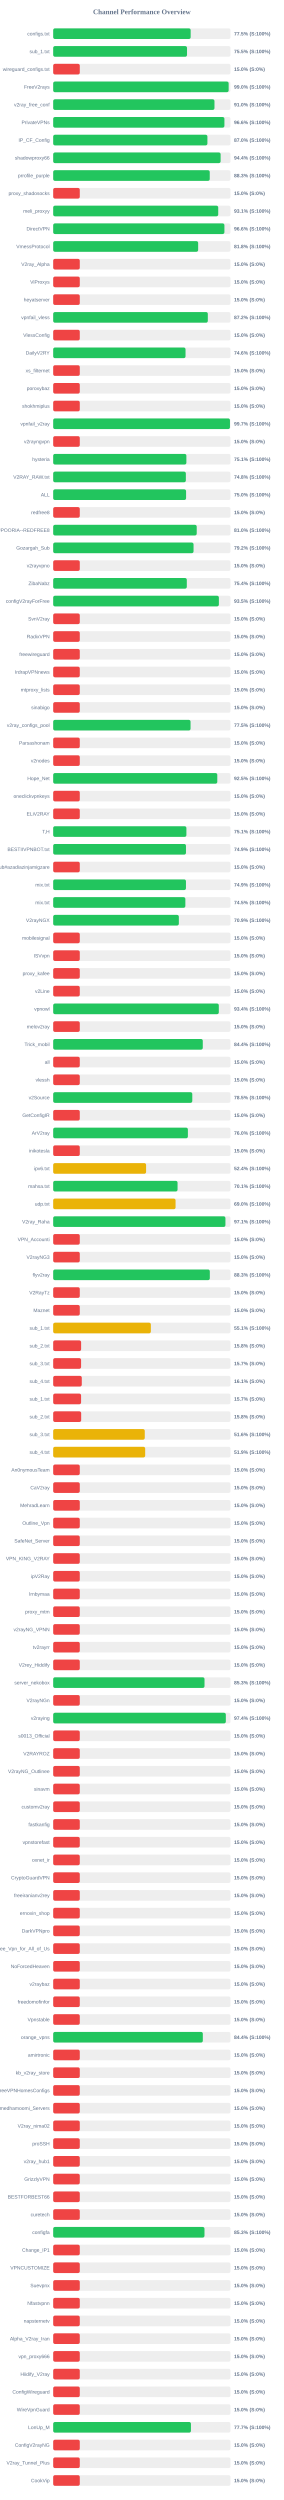
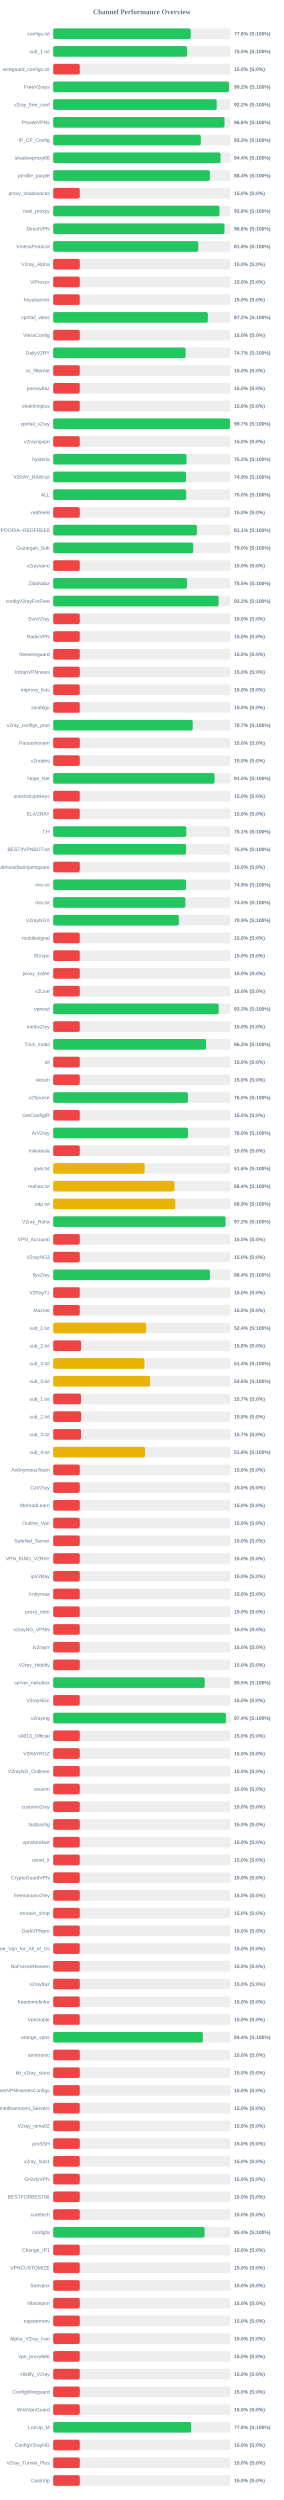
<svg xmlns="http://www.w3.org/2000/svg" width="800" height="7050" version="1.1">
  <style>
        .row { font: 14px Arial; fill: #64748b; }
        .score { font: bold 14px Arial; fill: #64748b; }
    </style>
  <text x="400" y="40" text-anchor="middle" font-size="20px" font-weight="bold" fill="#64748b">Channel Performance Overview</text>
  <rect x="150" y="80" width="500" height="30" fill="#eee" rx="5" />
-   <rect x="150" y="80" width="387.65" height="30" fill="#22c55e" rx="5" />
+   <rect x="150" y="80" width="387.9" height="30" fill="#22c55e" rx="5" />
  <text x="140" y="100" text-anchor="end" class="row">configs.txt</text>
-   <text x="660" y="100" text-anchor="start" class="score">77.5% (S:100%)</text>
+   <text x="660" y="100" text-anchor="start" class="score">77.6% (S:100%)</text>
  <rect x="150" y="130" width="500" height="30" fill="#eee" rx="5" />
-   <rect x="150" y="130" width="377.4" height="30" fill="#22c55e" rx="5" />
+   <rect x="150" y="130" width="377.65" height="30" fill="#22c55e" rx="5" />
  <text x="140" y="150" text-anchor="end" class="row">sub_1.txt</text>
  <text x="660" y="150" text-anchor="start" class="score">75.5% (S:100%)</text>
  <rect x="150" y="180" width="500" height="30" fill="#eee" rx="5" />
  <rect x="150" y="180" width="75.0" height="30" fill="#ef4444" rx="5" />
  <text x="140" y="200" text-anchor="end" class="row">wireguard_configs.txt</text>
  <text x="660" y="200" text-anchor="start" class="score">15.0% (S:0%)</text>
  <rect x="150" y="230" width="500" height="30" fill="#eee" rx="5" />
-   <rect x="150" y="230" width="494.8" height="30" fill="#22c55e" rx="5" />
+   <rect x="150" y="230" width="495.8" height="30" fill="#22c55e" rx="5" />
  <text x="140" y="250" text-anchor="end" class="row">FreeV2rays</text>
-   <text x="660" y="250" text-anchor="start" class="score">99.0% (S:100%)</text>
+   <text x="660" y="250" text-anchor="start" class="score">99.2% (S:100%)</text>
  <rect x="150" y="280" width="500" height="30" fill="#eee" rx="5" />
-   <rect x="150" y="280" width="454.8" height="30" fill="#22c55e" rx="5" />
+   <rect x="150" y="280" width="461.15" height="30" fill="#22c55e" rx="5" />
  <text x="140" y="300" text-anchor="end" class="row">v2ray_free_conf</text>
-   <text x="660" y="300" text-anchor="start" class="score">91.0% (S:100%)</text>
+   <text x="660" y="300" text-anchor="start" class="score">92.2% (S:100%)</text>
  <rect x="150" y="330" width="500" height="30" fill="#eee" rx="5" />
-   <rect x="150" y="330" width="482.85" height="30" fill="#22c55e" rx="5" />
+   <rect x="150" y="330" width="483.1" height="30" fill="#22c55e" rx="5" />
  <text x="140" y="350" text-anchor="end" class="row">PrivateVPNs</text>
  <text x="660" y="350" text-anchor="start" class="score">96.6% (S:100%)</text>
  <rect x="150" y="380" width="500" height="30" fill="#eee" rx="5" />
-   <rect x="150" y="380" width="434.9" height="30" fill="#22c55e" rx="5" />
+   <rect x="150" y="380" width="416.35" height="30" fill="#22c55e" rx="5" />
  <text x="140" y="400" text-anchor="end" class="row">IP_CF_Config</text>
-   <text x="660" y="400" text-anchor="start" class="score">87.0% (S:100%)</text>
+   <text x="660" y="400" text-anchor="start" class="score">83.3% (S:100%)</text>
  <rect x="150" y="430" width="500" height="30" fill="#eee" rx="5" />
-   <rect x="150" y="430" width="472.15" height="30" fill="#22c55e" rx="5" />
+   <rect x="150" y="430" width="471.85" height="30" fill="#22c55e" rx="5" />
  <text x="140" y="450" text-anchor="end" class="row">shadowproxy66</text>
  <text x="660" y="450" text-anchor="start" class="score">94.4% (S:100%)</text>
  <rect x="150" y="480" width="500" height="30" fill="#eee" rx="5" />
-   <rect x="150" y="480" width="441.5" height="30" fill="#22c55e" rx="5" />
+   <rect x="150" y="480" width="441.9" height="30" fill="#22c55e" rx="5" />
  <text x="140" y="500" text-anchor="end" class="row">prrofile_purple</text>
-   <text x="660" y="500" text-anchor="start" class="score">88.3% (S:100%)</text>
+   <text x="660" y="500" text-anchor="start" class="score">88.4% (S:100%)</text>
  <rect x="150" y="530" width="500" height="30" fill="#eee" rx="5" />
  <rect x="150" y="530" width="75.0" height="30" fill="#ef4444" rx="5" />
  <text x="140" y="550" text-anchor="end" class="row">proxy_shadosocks</text>
  <text x="660" y="550" text-anchor="start" class="score">15.0% (S:0%)</text>
  <rect x="150" y="580" width="500" height="30" fill="#eee" rx="5" />
-   <rect x="150" y="580" width="465.4" height="30" fill="#22c55e" rx="5" />
+   <rect x="150" y="580" width="468.95" height="30" fill="#22c55e" rx="5" />
  <text x="140" y="600" text-anchor="end" class="row">meli_proxyy</text>
-   <text x="660" y="600" text-anchor="start" class="score">93.1% (S:100%)</text>
+   <text x="660" y="600" text-anchor="start" class="score">93.8% (S:100%)</text>
  <rect x="150" y="630" width="500" height="30" fill="#eee" rx="5" />
-   <rect x="150" y="630" width="482.85" height="30" fill="#22c55e" rx="5" />
+   <rect x="150" y="630" width="483.0" height="30" fill="#22c55e" rx="5" />
  <text x="140" y="650" text-anchor="end" class="row">DirectVPN</text>
  <text x="660" y="650" text-anchor="start" class="score">96.6% (S:100%)</text>
  <rect x="150" y="680" width="500" height="30" fill="#eee" rx="5" />
-   <rect x="150" y="680" width="408.8" height="30" fill="#22c55e" rx="5" />
+   <rect x="150" y="680" width="409.2" height="30" fill="#22c55e" rx="5" />
  <text x="140" y="700" text-anchor="end" class="row">VmessProtocol</text>
  <text x="660" y="700" text-anchor="start" class="score">81.8% (S:100%)</text>
  <rect x="150" y="730" width="500" height="30" fill="#eee" rx="5" />
  <rect x="150" y="730" width="75.0" height="30" fill="#ef4444" rx="5" />
  <text x="140" y="750" text-anchor="end" class="row">V2ray_Alpha</text>
  <text x="660" y="750" text-anchor="start" class="score">15.0% (S:0%)</text>
  <rect x="150" y="780" width="500" height="30" fill="#eee" rx="5" />
  <rect x="150" y="780" width="75.0" height="30" fill="#ef4444" rx="5" />
  <text x="140" y="800" text-anchor="end" class="row">ViProxys</text>
  <text x="660" y="800" text-anchor="start" class="score">15.0% (S:0%)</text>
  <rect x="150" y="830" width="500" height="30" fill="#eee" rx="5" />
  <rect x="150" y="830" width="75.0" height="30" fill="#ef4444" rx="5" />
  <text x="140" y="850" text-anchor="end" class="row">heyatserver</text>
  <text x="660" y="850" text-anchor="start" class="score">15.0% (S:0%)</text>
  <rect x="150" y="880" width="500" height="30" fill="#eee" rx="5" />
-   <rect x="150" y="880" width="436.05" height="30" fill="#22c55e" rx="5" />
+   <rect x="150" y="880" width="436.2" height="30" fill="#22c55e" rx="5" />
  <text x="140" y="900" text-anchor="end" class="row">vpnfail_vless</text>
  <text x="660" y="900" text-anchor="start" class="score">87.2% (S:100%)</text>
  <rect x="150" y="930" width="500" height="30" fill="#eee" rx="5" />
  <rect x="150" y="930" width="75.0" height="30" fill="#ef4444" rx="5" />
  <text x="140" y="950" text-anchor="end" class="row">VlessConfig</text>
  <text x="660" y="950" text-anchor="start" class="score">15.0% (S:0%)</text>
  <rect x="150" y="980" width="500" height="30" fill="#eee" rx="5" />
-   <rect x="150" y="980" width="373.2" height="30" fill="#22c55e" rx="5" />
+   <rect x="150" y="980" width="373.3" height="30" fill="#22c55e" rx="5" />
  <text x="140" y="1000" text-anchor="end" class="row">DailyV2RY</text>
-   <text x="660" y="1000" text-anchor="start" class="score">74.6% (S:100%)</text>
+   <text x="660" y="1000" text-anchor="start" class="score">74.7% (S:100%)</text>
  <rect x="150" y="1030" width="500" height="30" fill="#eee" rx="5" />
  <rect x="150" y="1030" width="75.0" height="30" fill="#ef4444" rx="5" />
  <text x="140" y="1050" text-anchor="end" class="row">xs_filternet</text>
  <text x="660" y="1050" text-anchor="start" class="score">15.0% (S:0%)</text>
  <rect x="150" y="1080" width="500" height="30" fill="#eee" rx="5" />
  <rect x="150" y="1080" width="75.0" height="30" fill="#ef4444" rx="5" />
  <text x="140" y="1100" text-anchor="end" class="row">poroxybaz</text>
  <text x="660" y="1100" text-anchor="start" class="score">15.0% (S:0%)</text>
  <rect x="150" y="1130" width="500" height="30" fill="#eee" rx="5" />
  <rect x="150" y="1130" width="75.0" height="30" fill="#ef4444" rx="5" />
  <text x="140" y="1150" text-anchor="end" class="row">shokhmiplus</text>
  <text x="660" y="1150" text-anchor="start" class="score">15.0% (S:0%)</text>
  <rect x="150" y="1180" width="500" height="30" fill="#eee" rx="5" />
-   <rect x="150" y="1180" width="498.5" height="30" fill="#22c55e" rx="5" />
+   <rect x="150" y="1180" width="498.7" height="30" fill="#22c55e" rx="5" />
  <text x="140" y="1200" text-anchor="end" class="row">vpnfail_v2ray</text>
  <text x="660" y="1200" text-anchor="start" class="score">99.7% (S:100%)</text>
  <rect x="150" y="1230" width="500" height="30" fill="#eee" rx="5" />
  <rect x="150" y="1230" width="75.0" height="30" fill="#ef4444" rx="5" />
  <text x="140" y="1250" text-anchor="end" class="row">v2rayngvpn</text>
  <text x="660" y="1250" text-anchor="start" class="score">15.0% (S:0%)</text>
  <rect x="150" y="1280" width="500" height="30" fill="#eee" rx="5" />
-   <rect x="150" y="1280" width="375.6" height="30" fill="#22c55e" rx="5" />
+   <rect x="150" y="1280" width="376.1" height="30" fill="#22c55e" rx="5" />
  <text x="140" y="1300" text-anchor="end" class="row">hysteria</text>
-   <text x="660" y="1300" text-anchor="start" class="score">75.1% (S:100%)</text>
+   <text x="660" y="1300" text-anchor="start" class="score">75.2% (S:100%)</text>
  <rect x="150" y="1330" width="500" height="30" fill="#eee" rx="5" />
-   <rect x="150" y="1330" width="374.1" height="30" fill="#22c55e" rx="5" />
+   <rect x="150" y="1330" width="374.5" height="30" fill="#22c55e" rx="5" />
  <text x="140" y="1350" text-anchor="end" class="row">V2RAY_RAW.txt</text>
-   <text x="660" y="1350" text-anchor="start" class="score">74.8% (S:100%)</text>
+   <text x="660" y="1350" text-anchor="start" class="score">74.9% (S:100%)</text>
  <rect x="150" y="1380" width="500" height="30" fill="#eee" rx="5" />
-   <rect x="150" y="1380" width="374.75" height="30" fill="#22c55e" rx="5" />
+   <rect x="150" y="1380" width="375.1" height="30" fill="#22c55e" rx="5" />
  <text x="140" y="1400" text-anchor="end" class="row">ALL</text>
  <text x="660" y="1400" text-anchor="start" class="score">75.0% (S:100%)</text>
  <rect x="150" y="1430" width="500" height="30" fill="#eee" rx="5" />
  <rect x="150" y="1430" width="75.0" height="30" fill="#ef4444" rx="5" />
  <text x="140" y="1450" text-anchor="end" class="row">redfree8</text>
  <text x="660" y="1450" text-anchor="start" class="score">15.0% (S:0%)</text>
  <rect x="150" y="1480" width="500" height="30" fill="#eee" rx="5" />
-   <rect x="150" y="1480" width="404.75" height="30" fill="#22c55e" rx="5" />
+   <rect x="150" y="1480" width="405.3" height="30" fill="#22c55e" rx="5" />
  <text x="140" y="1500" text-anchor="end" class="row">POORIA--REDFREE8.txt#POORIA--REDFREE8</text>
-   <text x="660" y="1500" text-anchor="start" class="score">81.0% (S:100%)</text>
+   <text x="660" y="1500" text-anchor="start" class="score">81.1% (S:100%)</text>
  <rect x="150" y="1530" width="500" height="30" fill="#eee" rx="5" />
-   <rect x="150" y="1530" width="395.8" height="30" fill="#22c55e" rx="5" />
+   <rect x="150" y="1530" width="395.0" height="30" fill="#22c55e" rx="5" />
  <text x="140" y="1550" text-anchor="end" class="row">Gozargah_Sub</text>
-   <text x="660" y="1550" text-anchor="start" class="score">79.2% (S:100%)</text>
+   <text x="660" y="1550" text-anchor="start" class="score">79.0% (S:100%)</text>
  <rect x="150" y="1580" width="500" height="30" fill="#eee" rx="5" />
  <rect x="150" y="1580" width="75.0" height="30" fill="#ef4444" rx="5" />
  <text x="140" y="1600" text-anchor="end" class="row">v2rayvpno</text>
  <text x="660" y="1600" text-anchor="start" class="score">15.0% (S:0%)</text>
  <rect x="150" y="1630" width="500" height="30" fill="#eee" rx="5" />
-   <rect x="150" y="1630" width="376.8" height="30" fill="#22c55e" rx="5" />
+   <rect x="150" y="1630" width="377.25" height="30" fill="#22c55e" rx="5" />
  <text x="140" y="1650" text-anchor="end" class="row">ZibaNabz</text>
-   <text x="660" y="1650" text-anchor="start" class="score">75.4% (S:100%)</text>
+   <text x="660" y="1650" text-anchor="start" class="score">75.5% (S:100%)</text>
  <rect x="150" y="1680" width="500" height="30" fill="#eee" rx="5" />
-   <rect x="150" y="1680" width="467.25" height="30" fill="#22c55e" rx="5" />
+   <rect x="150" y="1680" width="466.6" height="30" fill="#22c55e" rx="5" />
  <text x="140" y="1700" text-anchor="end" class="row">configV2rayForFree</text>
-   <text x="660" y="1700" text-anchor="start" class="score">93.5% (S:100%)</text>
+   <text x="660" y="1700" text-anchor="start" class="score">93.3% (S:100%)</text>
  <rect x="150" y="1730" width="500" height="30" fill="#eee" rx="5" />
  <rect x="150" y="1730" width="75.0" height="30" fill="#ef4444" rx="5" />
  <text x="140" y="1750" text-anchor="end" class="row">SvnV2ray</text>
  <text x="660" y="1750" text-anchor="start" class="score">15.0% (S:0%)</text>
  <rect x="150" y="1780" width="500" height="30" fill="#eee" rx="5" />
  <rect x="150" y="1780" width="75.0" height="30" fill="#ef4444" rx="5" />
  <text x="140" y="1800" text-anchor="end" class="row">RadixVPN</text>
  <text x="660" y="1800" text-anchor="start" class="score">15.0% (S:0%)</text>
  <rect x="150" y="1830" width="500" height="30" fill="#eee" rx="5" />
  <rect x="150" y="1830" width="75.0" height="30" fill="#ef4444" rx="5" />
  <text x="140" y="1850" text-anchor="end" class="row">freewireguard</text>
  <text x="660" y="1850" text-anchor="start" class="score">15.0% (S:0%)</text>
  <rect x="150" y="1880" width="500" height="30" fill="#eee" rx="5" />
  <rect x="150" y="1880" width="75.0" height="30" fill="#ef4444" rx="5" />
  <text x="140" y="1900" text-anchor="end" class="row">IrdrapVPNnews</text>
  <text x="660" y="1900" text-anchor="start" class="score">15.0% (S:0%)</text>
  <rect x="150" y="1930" width="500" height="30" fill="#eee" rx="5" />
  <rect x="150" y="1930" width="75.0" height="30" fill="#ef4444" rx="5" />
  <text x="140" y="1950" text-anchor="end" class="row">mtproxy_lists</text>
  <text x="660" y="1950" text-anchor="start" class="score">15.0% (S:0%)</text>
  <rect x="150" y="1980" width="500" height="30" fill="#eee" rx="5" />
  <rect x="150" y="1980" width="75.0" height="30" fill="#ef4444" rx="5" />
  <text x="140" y="2000" text-anchor="end" class="row">sinabigo</text>
  <text x="660" y="2000" text-anchor="start" class="score">15.0% (S:0%)</text>
  <rect x="150" y="2030" width="500" height="30" fill="#eee" rx="5" />
-   <rect x="150" y="2030" width="387.35" height="30" fill="#22c55e" rx="5" />
+   <rect x="150" y="2030" width="393.5" height="30" fill="#22c55e" rx="5" />
  <text x="140" y="2050" text-anchor="end" class="row">v2ray_configs_pool</text>
-   <text x="660" y="2050" text-anchor="start" class="score">77.5% (S:100%)</text>
+   <text x="660" y="2050" text-anchor="start" class="score">78.7% (S:100%)</text>
  <rect x="150" y="2080" width="500" height="30" fill="#eee" rx="5" />
  <rect x="150" y="2080" width="75.0" height="30" fill="#ef4444" rx="5" />
  <text x="140" y="2100" text-anchor="end" class="row">Parsashonam</text>
  <text x="660" y="2100" text-anchor="start" class="score">15.0% (S:0%)</text>
  <rect x="150" y="2130" width="500" height="30" fill="#eee" rx="5" />
  <rect x="150" y="2130" width="75.0" height="30" fill="#ef4444" rx="5" />
  <text x="140" y="2150" text-anchor="end" class="row">v2nodes</text>
  <text x="660" y="2150" text-anchor="start" class="score">15.0% (S:0%)</text>
  <rect x="150" y="2180" width="500" height="30" fill="#eee" rx="5" />
-   <rect x="150" y="2180" width="462.75" height="30" fill="#22c55e" rx="5" />
+   <rect x="150" y="2180" width="455.0" height="30" fill="#22c55e" rx="5" />
  <text x="140" y="2200" text-anchor="end" class="row">Hope_Net</text>
-   <text x="660" y="2200" text-anchor="start" class="score">92.5% (S:100%)</text>
+   <text x="660" y="2200" text-anchor="start" class="score">91.0% (S:100%)</text>
  <rect x="150" y="2230" width="500" height="30" fill="#eee" rx="5" />
  <rect x="150" y="2230" width="75.0" height="30" fill="#ef4444" rx="5" />
  <text x="140" y="2250" text-anchor="end" class="row">oneclickvpnkeys</text>
  <text x="660" y="2250" text-anchor="start" class="score">15.0% (S:0%)</text>
  <rect x="150" y="2280" width="500" height="30" fill="#eee" rx="5" />
  <rect x="150" y="2280" width="75.0" height="30" fill="#ef4444" rx="5" />
  <text x="140" y="2300" text-anchor="end" class="row">ELiV2RAY</text>
  <text x="660" y="2300" text-anchor="start" class="score">15.0% (S:0%)</text>
  <rect x="150" y="2330" width="500" height="30" fill="#eee" rx="5" />
-   <rect x="150" y="2330" width="375.65" height="30" fill="#22c55e" rx="5" />
+   <rect x="150" y="2330" width="375.3" height="30" fill="#22c55e" rx="5" />
  <text x="140" y="2350" text-anchor="end" class="row">T,H</text>
  <text x="660" y="2350" text-anchor="start" class="score">75.1% (S:100%)</text>
  <rect x="150" y="2380" width="500" height="30" fill="#eee" rx="5" />
-   <rect x="150" y="2380" width="374.45" height="30" fill="#22c55e" rx="5" />
+   <rect x="150" y="2380" width="374.8" height="30" fill="#22c55e" rx="5" />
  <text x="140" y="2400" text-anchor="end" class="row">BESTIIVPNBOT.txt</text>
-   <text x="660" y="2400" text-anchor="start" class="score">74.9% (S:100%)</text>
+   <text x="660" y="2400" text-anchor="start" class="score">75.0% (S:100%)</text>
  <rect x="150" y="2430" width="500" height="30" fill="#eee" rx="5" />
  <rect x="150" y="2430" width="75.0" height="30" fill="#ef4444" rx="5" />
  <text x="140" y="2450" text-anchor="end" class="row">Sub#azadiazinjamigzare</text>
  <text x="660" y="2450" text-anchor="start" class="score">15.0% (S:0%)</text>
  <rect x="150" y="2480" width="500" height="30" fill="#eee" rx="5" />
-   <rect x="150" y="2480" width="374.4" height="30" fill="#22c55e" rx="5" />
+   <rect x="150" y="2480" width="374.55" height="30" fill="#22c55e" rx="5" />
  <text x="140" y="2500" text-anchor="end" class="row">mix.txt</text>
  <text x="660" y="2500" text-anchor="start" class="score">74.9% (S:100%)</text>
  <rect x="150" y="2530" width="500" height="30" fill="#eee" rx="5" />
  <rect x="150" y="2530" width="372.7" height="30" fill="#22c55e" rx="5" />
  <text x="140" y="2550" text-anchor="end" class="row">mix.txt</text>
  <text x="660" y="2550" text-anchor="start" class="score">74.5% (S:100%)</text>
  <rect x="150" y="2580" width="500" height="30" fill="#eee" rx="5" />
  <rect x="150" y="2580" width="354.35" height="30" fill="#22c55e" rx="5" />
  <text x="140" y="2600" text-anchor="end" class="row">V2rayNGX</text>
  <text x="660" y="2600" text-anchor="start" class="score">70.9% (S:100%)</text>
  <rect x="150" y="2630" width="500" height="30" fill="#eee" rx="5" />
  <rect x="150" y="2630" width="75.0" height="30" fill="#ef4444" rx="5" />
  <text x="140" y="2650" text-anchor="end" class="row">mobilesignal</text>
  <text x="660" y="2650" text-anchor="start" class="score">15.0% (S:0%)</text>
  <rect x="150" y="2680" width="500" height="30" fill="#eee" rx="5" />
  <rect x="150" y="2680" width="75.0" height="30" fill="#ef4444" rx="5" />
  <text x="140" y="2700" text-anchor="end" class="row">ISVvpn</text>
  <text x="660" y="2700" text-anchor="start" class="score">15.0% (S:0%)</text>
  <rect x="150" y="2730" width="500" height="30" fill="#eee" rx="5" />
  <rect x="150" y="2730" width="75.0" height="30" fill="#ef4444" rx="5" />
  <text x="140" y="2750" text-anchor="end" class="row">proxy_kafee</text>
  <text x="660" y="2750" text-anchor="start" class="score">15.0% (S:0%)</text>
  <rect x="150" y="2780" width="500" height="30" fill="#eee" rx="5" />
  <rect x="150" y="2780" width="75.0" height="30" fill="#ef4444" rx="5" />
  <text x="140" y="2800" text-anchor="end" class="row">v2Line</text>
  <text x="660" y="2800" text-anchor="start" class="score">15.0% (S:0%)</text>
  <rect x="150" y="2830" width="500" height="30" fill="#eee" rx="5" />
-   <rect x="150" y="2830" width="467.05" height="30" fill="#22c55e" rx="5" />
+   <rect x="150" y="2830" width="466.75" height="30" fill="#22c55e" rx="5" />
  <text x="140" y="2850" text-anchor="end" class="row">vpnowl</text>
-   <text x="660" y="2850" text-anchor="start" class="score">93.4% (S:100%)</text>
+   <text x="660" y="2850" text-anchor="start" class="score">93.3% (S:100%)</text>
  <rect x="150" y="2880" width="500" height="30" fill="#eee" rx="5" />
  <rect x="150" y="2880" width="75.0" height="30" fill="#ef4444" rx="5" />
  <text x="140" y="2900" text-anchor="end" class="row">melov2ray</text>
  <text x="660" y="2900" text-anchor="start" class="score">15.0% (S:0%)</text>
  <rect x="150" y="2930" width="500" height="30" fill="#eee" rx="5" />
-   <rect x="150" y="2930" width="421.85" height="30" fill="#22c55e" rx="5" />
+   <rect x="150" y="2930" width="431.1" height="30" fill="#22c55e" rx="5" />
  <text x="140" y="2950" text-anchor="end" class="row">Trick_mobil</text>
-   <text x="660" y="2950" text-anchor="start" class="score">84.4% (S:100%)</text>
+   <text x="660" y="2950" text-anchor="start" class="score">86.2% (S:100%)</text>
  <rect x="150" y="2980" width="500" height="30" fill="#eee" rx="5" />
  <rect x="150" y="2980" width="75.0" height="30" fill="#ef4444" rx="5" />
  <text x="140" y="3000" text-anchor="end" class="row">all</text>
  <text x="660" y="3000" text-anchor="start" class="score">15.0% (S:0%)</text>
  <rect x="150" y="3030" width="500" height="30" fill="#eee" rx="5" />
  <rect x="150" y="3030" width="75.0" height="30" fill="#ef4444" rx="5" />
  <text x="140" y="3050" text-anchor="end" class="row">vlessh</text>
  <text x="660" y="3050" text-anchor="start" class="score">15.0% (S:0%)</text>
  <rect x="150" y="3080" width="500" height="30" fill="#eee" rx="5" />
-   <rect x="150" y="3080" width="392.25" height="30" fill="#22c55e" rx="5" />
+   <rect x="150" y="3080" width="379.95" height="30" fill="#22c55e" rx="5" />
  <text x="140" y="3100" text-anchor="end" class="row">v2Source</text>
-   <text x="660" y="3100" text-anchor="start" class="score">78.5% (S:100%)</text>
+   <text x="660" y="3100" text-anchor="start" class="score">76.0% (S:100%)</text>
  <rect x="150" y="3130" width="500" height="30" fill="#eee" rx="5" />
  <rect x="150" y="3130" width="75.0" height="30" fill="#ef4444" rx="5" />
  <text x="140" y="3150" text-anchor="end" class="row">GetConfigIR</text>
  <text x="660" y="3150" text-anchor="start" class="score">15.0% (S:0%)</text>
  <rect x="150" y="3180" width="500" height="30" fill="#eee" rx="5" />
-   <rect x="150" y="3180" width="379.85" height="30" fill="#22c55e" rx="5" />
+   <rect x="150" y="3180" width="380.1" height="30" fill="#22c55e" rx="5" />
  <text x="140" y="3200" text-anchor="end" class="row">ArV2ray</text>
  <text x="660" y="3200" text-anchor="start" class="score">76.0% (S:100%)</text>
  <rect x="150" y="3230" width="500" height="30" fill="#eee" rx="5" />
  <rect x="150" y="3230" width="75.0" height="30" fill="#ef4444" rx="5" />
  <text x="140" y="3250" text-anchor="end" class="row">inikotesla</text>
  <text x="660" y="3250" text-anchor="start" class="score">15.0% (S:0%)</text>
  <rect x="150" y="3280" width="500" height="30" fill="#eee" rx="5" />
-   <rect x="150" y="3280" width="261.95" height="30" fill="#eab308" rx="5" />
+   <rect x="150" y="3280" width="257.8" height="30" fill="#eab308" rx="5" />
  <text x="140" y="3300" text-anchor="end" class="row">ipv6.txt</text>
-   <text x="660" y="3300" text-anchor="start" class="score">52.4% (S:100%)</text>
+   <text x="660" y="3300" text-anchor="start" class="score">51.6% (S:100%)</text>
  <rect x="150" y="3330" width="500" height="30" fill="#eee" rx="5" />
-   <rect x="150" y="3330" width="350.7" height="30" fill="#22c55e" rx="5" />
+   <rect x="150" y="3330" width="341.9" height="30" fill="#eab308" rx="5" />
  <text x="140" y="3350" text-anchor="end" class="row">mahsa.txt</text>
-   <text x="660" y="3350" text-anchor="start" class="score">70.1% (S:100%)</text>
+   <text x="660" y="3350" text-anchor="start" class="score">68.4% (S:100%)</text>
  <rect x="150" y="3380" width="500" height="30" fill="#eee" rx="5" />
-   <rect x="150" y="3380" width="345.1" height="30" fill="#eab308" rx="5" />
+   <rect x="150" y="3380" width="344.5" height="30" fill="#eab308" rx="5" />
  <text x="140" y="3400" text-anchor="end" class="row">udp.txt</text>
-   <text x="660" y="3400" text-anchor="start" class="score">69.0% (S:100%)</text>
+   <text x="660" y="3400" text-anchor="start" class="score">68.9% (S:100%)</text>
  <rect x="150" y="3430" width="500" height="30" fill="#eee" rx="5" />
-   <rect x="150" y="3430" width="485.7" height="30" fill="#22c55e" rx="5" />
+   <rect x="150" y="3430" width="486.0" height="30" fill="#22c55e" rx="5" />
  <text x="140" y="3450" text-anchor="end" class="row">V2ray_Raha</text>
-   <text x="660" y="3450" text-anchor="start" class="score">97.1% (S:100%)</text>
+   <text x="660" y="3450" text-anchor="start" class="score">97.2% (S:100%)</text>
  <rect x="150" y="3480" width="500" height="30" fill="#eee" rx="5" />
  <rect x="150" y="3480" width="75.0" height="30" fill="#ef4444" rx="5" />
  <text x="140" y="3500" text-anchor="end" class="row">VPN_Accounti</text>
  <text x="660" y="3500" text-anchor="start" class="score">15.0% (S:0%)</text>
  <rect x="150" y="3530" width="500" height="30" fill="#eee" rx="5" />
  <rect x="150" y="3530" width="75.0" height="30" fill="#ef4444" rx="5" />
  <text x="140" y="3550" text-anchor="end" class="row">V2rayNG3</text>
  <text x="660" y="3550" text-anchor="start" class="score">15.0% (S:0%)</text>
  <rect x="150" y="3580" width="500" height="30" fill="#eee" rx="5" />
-   <rect x="150" y="3580" width="441.7" height="30" fill="#22c55e" rx="5" />
+   <rect x="150" y="3580" width="442.05" height="30" fill="#22c55e" rx="5" />
  <text x="140" y="3600" text-anchor="end" class="row">flyv2ray</text>
-   <text x="660" y="3600" text-anchor="start" class="score">88.3% (S:100%)</text>
+   <text x="660" y="3600" text-anchor="start" class="score">88.4% (S:100%)</text>
  <rect x="150" y="3630" width="500" height="30" fill="#eee" rx="5" />
  <rect x="150" y="3630" width="75.0" height="30" fill="#ef4444" rx="5" />
  <text x="140" y="3650" text-anchor="end" class="row">V2RayTz</text>
  <text x="660" y="3650" text-anchor="start" class="score">15.0% (S:0%)</text>
  <rect x="150" y="3680" width="500" height="30" fill="#eee" rx="5" />
  <rect x="150" y="3680" width="75.0" height="30" fill="#ef4444" rx="5" />
  <text x="140" y="3700" text-anchor="end" class="row">Maznet</text>
  <text x="660" y="3700" text-anchor="start" class="score">15.0% (S:0%)</text>
  <rect x="150" y="3730" width="500" height="30" fill="#eee" rx="5" />
-   <rect x="150" y="3730" width="275.4" height="30" fill="#eab308" rx="5" />
+   <rect x="150" y="3730" width="262.15" height="30" fill="#eab308" rx="5" />
  <text x="140" y="3750" text-anchor="end" class="row">sub_1.txt</text>
-   <text x="660" y="3750" text-anchor="start" class="score">55.1% (S:100%)</text>
+   <text x="660" y="3750" text-anchor="start" class="score">52.4% (S:100%)</text>
  <rect x="150" y="3780" width="500" height="30" fill="#eee" rx="5" />
  <rect x="150" y="3780" width="78.75" height="30" fill="#ef4444" rx="5" />
  <text x="140" y="3800" text-anchor="end" class="row">sub_2.txt</text>
  <text x="660" y="3800" text-anchor="start" class="score">15.8% (S:0%)</text>
  <rect x="150" y="3830" width="500" height="30" fill="#eee" rx="5" />
-   <rect x="150" y="3830" width="78.65" height="30" fill="#ef4444" rx="5" />
+   <rect x="150" y="3830" width="257.2" height="30" fill="#eab308" rx="5" />
  <text x="140" y="3850" text-anchor="end" class="row">sub_3.txt</text>
-   <text x="660" y="3850" text-anchor="start" class="score">15.7% (S:0%)</text>
+   <text x="660" y="3850" text-anchor="start" class="score">51.4% (S:100%)</text>
  <rect x="150" y="3880" width="500" height="30" fill="#eee" rx="5" />
-   <rect x="150" y="3880" width="80.65" height="30" fill="#ef4444" rx="5" />
+   <rect x="150" y="3880" width="273.0" height="30" fill="#eab308" rx="5" />
  <text x="140" y="3900" text-anchor="end" class="row">sub_4.txt</text>
-   <text x="660" y="3900" text-anchor="start" class="score">16.1% (S:0%)</text>
+   <text x="660" y="3900" text-anchor="start" class="score">54.6% (S:100%)</text>
  <rect x="150" y="3930" width="500" height="30" fill="#eee" rx="5" />
-   <rect x="150" y="3930" width="78.65" height="30" fill="#ef4444" rx="5" />
+   <rect x="150" y="3930" width="78.5" height="30" fill="#ef4444" rx="5" />
  <text x="140" y="3950" text-anchor="end" class="row">sub_1.txt</text>
  <text x="660" y="3950" text-anchor="start" class="score">15.7% (S:0%)</text>
  <rect x="150" y="3980" width="500" height="30" fill="#eee" rx="5" />
  <rect x="150" y="3980" width="78.9" height="30" fill="#ef4444" rx="5" />
  <text x="140" y="4000" text-anchor="end" class="row">sub_2.txt</text>
  <text x="660" y="4000" text-anchor="start" class="score">15.8% (S:0%)</text>
  <rect x="150" y="4030" width="500" height="30" fill="#eee" rx="5" />
-   <rect x="150" y="4030" width="258.25" height="30" fill="#eab308" rx="5" />
+   <rect x="150" y="4030" width="78.65" height="30" fill="#ef4444" rx="5" />
  <text x="140" y="4050" text-anchor="end" class="row">sub_3.txt</text>
-   <text x="660" y="4050" text-anchor="start" class="score">51.6% (S:100%)</text>
+   <text x="660" y="4050" text-anchor="start" class="score">15.7% (S:0%)</text>
  <rect x="150" y="4080" width="500" height="30" fill="#eee" rx="5" />
-   <rect x="150" y="4080" width="259.4" height="30" fill="#eab308" rx="5" />
+   <rect x="150" y="4080" width="259.05" height="30" fill="#eab308" rx="5" />
  <text x="140" y="4100" text-anchor="end" class="row">sub_4.txt</text>
-   <text x="660" y="4100" text-anchor="start" class="score">51.9% (S:100%)</text>
+   <text x="660" y="4100" text-anchor="start" class="score">51.8% (S:100%)</text>
  <rect x="150" y="4130" width="500" height="30" fill="#eee" rx="5" />
  <rect x="150" y="4130" width="75.0" height="30" fill="#ef4444" rx="5" />
  <text x="140" y="4150" text-anchor="end" class="row">An0nymousTeam</text>
  <text x="660" y="4150" text-anchor="start" class="score">15.0% (S:0%)</text>
  <rect x="150" y="4180" width="500" height="30" fill="#eee" rx="5" />
  <rect x="150" y="4180" width="75.0" height="30" fill="#ef4444" rx="5" />
  <text x="140" y="4200" text-anchor="end" class="row">CaV2ray</text>
  <text x="660" y="4200" text-anchor="start" class="score">15.0% (S:0%)</text>
  <rect x="150" y="4230" width="500" height="30" fill="#eee" rx="5" />
  <rect x="150" y="4230" width="75.0" height="30" fill="#ef4444" rx="5" />
  <text x="140" y="4250" text-anchor="end" class="row">MehradLearn</text>
  <text x="660" y="4250" text-anchor="start" class="score">15.0% (S:0%)</text>
  <rect x="150" y="4280" width="500" height="30" fill="#eee" rx="5" />
  <rect x="150" y="4280" width="75.0" height="30" fill="#ef4444" rx="5" />
  <text x="140" y="4300" text-anchor="end" class="row">Outline_Vpn</text>
  <text x="660" y="4300" text-anchor="start" class="score">15.0% (S:0%)</text>
  <rect x="150" y="4330" width="500" height="30" fill="#eee" rx="5" />
  <rect x="150" y="4330" width="75.0" height="30" fill="#ef4444" rx="5" />
  <text x="140" y="4350" text-anchor="end" class="row">SafeNet_Server</text>
  <text x="660" y="4350" text-anchor="start" class="score">15.0% (S:0%)</text>
  <rect x="150" y="4380" width="500" height="30" fill="#eee" rx="5" />
  <rect x="150" y="4380" width="75.0" height="30" fill="#ef4444" rx="5" />
  <text x="140" y="4400" text-anchor="end" class="row">VPN_KING_V2RAY</text>
  <text x="660" y="4400" text-anchor="start" class="score">15.0% (S:0%)</text>
  <rect x="150" y="4430" width="500" height="30" fill="#eee" rx="5" />
  <rect x="150" y="4430" width="75.0" height="30" fill="#ef4444" rx="5" />
  <text x="140" y="4450" text-anchor="end" class="row">ipV2Ray</text>
  <text x="660" y="4450" text-anchor="start" class="score">15.0% (S:0%)</text>
  <rect x="150" y="4480" width="500" height="30" fill="#eee" rx="5" />
  <rect x="150" y="4480" width="75.0" height="30" fill="#ef4444" rx="5" />
  <text x="140" y="4500" text-anchor="end" class="row">lrnbymaa</text>
  <text x="660" y="4500" text-anchor="start" class="score">15.0% (S:0%)</text>
  <rect x="150" y="4530" width="500" height="30" fill="#eee" rx="5" />
  <rect x="150" y="4530" width="75.0" height="30" fill="#ef4444" rx="5" />
  <text x="140" y="4550" text-anchor="end" class="row">proxy_mtm</text>
  <text x="660" y="4550" text-anchor="start" class="score">15.0% (S:0%)</text>
  <rect x="150" y="4580" width="500" height="30" fill="#eee" rx="5" />
  <rect x="150" y="4580" width="75.0" height="30" fill="#ef4444" rx="5" />
  <text x="140" y="4600" text-anchor="end" class="row">v2rayNG_VPNN</text>
  <text x="660" y="4600" text-anchor="start" class="score">15.0% (S:0%)</text>
  <rect x="150" y="4630" width="500" height="30" fill="#eee" rx="5" />
  <rect x="150" y="4630" width="75.0" height="30" fill="#ef4444" rx="5" />
  <text x="140" y="4650" text-anchor="end" class="row">tv2rayrr</text>
  <text x="660" y="4650" text-anchor="start" class="score">15.0% (S:0%)</text>
  <rect x="150" y="4680" width="500" height="30" fill="#eee" rx="5" />
  <rect x="150" y="4680" width="75.0" height="30" fill="#ef4444" rx="5" />
  <text x="140" y="4700" text-anchor="end" class="row">V2rey_Hiddify</text>
  <text x="660" y="4700" text-anchor="start" class="score">15.0% (S:0%)</text>
  <rect x="150" y="4730" width="500" height="30" fill="#eee" rx="5" />
-   <rect x="150" y="4730" width="426.75" height="30" fill="#22c55e" rx="5" />
+   <rect x="150" y="4730" width="427.25" height="30" fill="#22c55e" rx="5" />
  <text x="140" y="4750" text-anchor="end" class="row">server_nekobox</text>
-   <text x="660" y="4750" text-anchor="start" class="score">85.3% (S:100%)</text>
+   <text x="660" y="4750" text-anchor="start" class="score">85.5% (S:100%)</text>
  <rect x="150" y="4780" width="500" height="30" fill="#eee" rx="5" />
  <rect x="150" y="4780" width="75.0" height="30" fill="#ef4444" rx="5" />
  <text x="140" y="4800" text-anchor="end" class="row">V2rayNGn</text>
  <text x="660" y="4800" text-anchor="start" class="score">15.0% (S:0%)</text>
  <rect x="150" y="4830" width="500" height="30" fill="#eee" rx="5" />
-   <rect x="150" y="4830" width="486.85" height="30" fill="#22c55e" rx="5" />
+   <rect x="150" y="4830" width="487.15" height="30" fill="#22c55e" rx="5" />
  <text x="140" y="4850" text-anchor="end" class="row">v2raying</text>
  <text x="660" y="4850" text-anchor="start" class="score">97.4% (S:100%)</text>
  <rect x="150" y="4880" width="500" height="30" fill="#eee" rx="5" />
  <rect x="150" y="4880" width="75.0" height="30" fill="#ef4444" rx="5" />
  <text x="140" y="4900" text-anchor="end" class="row">s0013_Official</text>
  <text x="660" y="4900" text-anchor="start" class="score">15.0% (S:0%)</text>
  <rect x="150" y="4930" width="500" height="30" fill="#eee" rx="5" />
  <rect x="150" y="4930" width="75.0" height="30" fill="#ef4444" rx="5" />
  <text x="140" y="4950" text-anchor="end" class="row">V2RAYROZ</text>
  <text x="660" y="4950" text-anchor="start" class="score">15.0% (S:0%)</text>
  <rect x="150" y="4980" width="500" height="30" fill="#eee" rx="5" />
  <rect x="150" y="4980" width="75.0" height="30" fill="#ef4444" rx="5" />
  <text x="140" y="5000" text-anchor="end" class="row">V2rayNG_Outlinee</text>
  <text x="660" y="5000" text-anchor="start" class="score">15.0% (S:0%)</text>
  <rect x="150" y="5030" width="500" height="30" fill="#eee" rx="5" />
  <rect x="150" y="5030" width="75.0" height="30" fill="#ef4444" rx="5" />
  <text x="140" y="5050" text-anchor="end" class="row">sinavm</text>
  <text x="660" y="5050" text-anchor="start" class="score">15.0% (S:0%)</text>
  <rect x="150" y="5080" width="500" height="30" fill="#eee" rx="5" />
  <rect x="150" y="5080" width="75.0" height="30" fill="#ef4444" rx="5" />
  <text x="140" y="5100" text-anchor="end" class="row">customv2ray</text>
  <text x="660" y="5100" text-anchor="start" class="score">15.0% (S:0%)</text>
  <rect x="150" y="5130" width="500" height="30" fill="#eee" rx="5" />
  <rect x="150" y="5130" width="75.0" height="30" fill="#ef4444" rx="5" />
  <text x="140" y="5150" text-anchor="end" class="row">fastkanfig</text>
  <text x="660" y="5150" text-anchor="start" class="score">15.0% (S:0%)</text>
  <rect x="150" y="5180" width="500" height="30" fill="#eee" rx="5" />
  <rect x="150" y="5180" width="75.0" height="30" fill="#ef4444" rx="5" />
  <text x="140" y="5200" text-anchor="end" class="row">vpnstorefast</text>
  <text x="660" y="5200" text-anchor="start" class="score">15.0% (S:0%)</text>
  <rect x="150" y="5230" width="500" height="30" fill="#eee" rx="5" />
  <rect x="150" y="5230" width="75.0" height="30" fill="#ef4444" rx="5" />
  <text x="140" y="5250" text-anchor="end" class="row">oxnet_ir</text>
  <text x="660" y="5250" text-anchor="start" class="score">15.0% (S:0%)</text>
  <rect x="150" y="5280" width="500" height="30" fill="#eee" rx="5" />
  <rect x="150" y="5280" width="75.0" height="30" fill="#ef4444" rx="5" />
  <text x="140" y="5300" text-anchor="end" class="row">CryptoGuardVPN</text>
  <text x="660" y="5300" text-anchor="start" class="score">15.0% (S:0%)</text>
  <rect x="150" y="5330" width="500" height="30" fill="#eee" rx="5" />
  <rect x="150" y="5330" width="75.0" height="30" fill="#ef4444" rx="5" />
  <text x="140" y="5350" text-anchor="end" class="row">freeiranianv2rey</text>
  <text x="660" y="5350" text-anchor="start" class="score">15.0% (S:0%)</text>
  <rect x="150" y="5380" width="500" height="30" fill="#eee" rx="5" />
  <rect x="150" y="5380" width="75.0" height="30" fill="#ef4444" rx="5" />
  <text x="140" y="5400" text-anchor="end" class="row">ernoxin_shop</text>
  <text x="660" y="5400" text-anchor="start" class="score">15.0% (S:0%)</text>
  <rect x="150" y="5430" width="500" height="30" fill="#eee" rx="5" />
  <rect x="150" y="5430" width="75.0" height="30" fill="#ef4444" rx="5" />
  <text x="140" y="5450" text-anchor="end" class="row">DarkVPNpro</text>
  <text x="660" y="5450" text-anchor="start" class="score">15.0% (S:0%)</text>
  <rect x="150" y="5480" width="500" height="30" fill="#eee" rx="5" />
  <rect x="150" y="5480" width="75.0" height="30" fill="#ef4444" rx="5" />
  <text x="140" y="5500" text-anchor="end" class="row">Free_Vpn_for_All_of_Us</text>
  <text x="660" y="5500" text-anchor="start" class="score">15.0% (S:0%)</text>
  <rect x="150" y="5530" width="500" height="30" fill="#eee" rx="5" />
  <rect x="150" y="5530" width="75.0" height="30" fill="#ef4444" rx="5" />
  <text x="140" y="5550" text-anchor="end" class="row">NoForcedHeaven</text>
  <text x="660" y="5550" text-anchor="start" class="score">15.0% (S:0%)</text>
  <rect x="150" y="5580" width="500" height="30" fill="#eee" rx="5" />
  <rect x="150" y="5580" width="75.0" height="30" fill="#ef4444" rx="5" />
  <text x="140" y="5600" text-anchor="end" class="row">v2raybaz</text>
  <text x="660" y="5600" text-anchor="start" class="score">15.0% (S:0%)</text>
  <rect x="150" y="5630" width="500" height="30" fill="#eee" rx="5" />
  <rect x="150" y="5630" width="75.0" height="30" fill="#ef4444" rx="5" />
  <text x="140" y="5650" text-anchor="end" class="row">freedomofinfor</text>
  <text x="660" y="5650" text-anchor="start" class="score">15.0% (S:0%)</text>
  <rect x="150" y="5680" width="500" height="30" fill="#eee" rx="5" />
  <rect x="150" y="5680" width="75.0" height="30" fill="#ef4444" rx="5" />
  <text x="140" y="5700" text-anchor="end" class="row">Vpnstable</text>
  <text x="660" y="5700" text-anchor="start" class="score">15.0% (S:0%)</text>
  <rect x="150" y="5730" width="500" height="30" fill="#eee" rx="5" />
-   <rect x="150" y="5730" width="421.95" height="30" fill="#22c55e" rx="5" />
+   <rect x="150" y="5730" width="422.05" height="30" fill="#22c55e" rx="5" />
  <text x="140" y="5750" text-anchor="end" class="row">orange_vpns</text>
  <text x="660" y="5750" text-anchor="start" class="score">84.4% (S:100%)</text>
  <rect x="150" y="5780" width="500" height="30" fill="#eee" rx="5" />
  <rect x="150" y="5780" width="75.0" height="30" fill="#ef4444" rx="5" />
  <text x="140" y="5800" text-anchor="end" class="row">amirtronic</text>
  <text x="660" y="5800" text-anchor="start" class="score">15.0% (S:0%)</text>
  <rect x="150" y="5830" width="500" height="30" fill="#eee" rx="5" />
  <rect x="150" y="5830" width="75.0" height="30" fill="#ef4444" rx="5" />
  <text x="140" y="5850" text-anchor="end" class="row">kb_v2ray_store</text>
  <text x="660" y="5850" text-anchor="start" class="score">15.0% (S:0%)</text>
  <rect x="150" y="5880" width="500" height="30" fill="#eee" rx="5" />
  <rect x="150" y="5880" width="75.0" height="30" fill="#ef4444" rx="5" />
  <text x="140" y="5900" text-anchor="end" class="row">FreeVPNHomesConfigs</text>
  <text x="660" y="5900" text-anchor="start" class="score">15.0% (S:0%)</text>
  <rect x="150" y="5930" width="500" height="30" fill="#eee" rx="5" />
  <rect x="150" y="5930" width="75.0" height="30" fill="#ef4444" rx="5" />
  <text x="140" y="5950" text-anchor="end" class="row">Ahmedhamoomi_Servers</text>
  <text x="660" y="5950" text-anchor="start" class="score">15.0% (S:0%)</text>
  <rect x="150" y="5980" width="500" height="30" fill="#eee" rx="5" />
  <rect x="150" y="5980" width="75.0" height="30" fill="#ef4444" rx="5" />
  <text x="140" y="6000" text-anchor="end" class="row">V2ray_nima02</text>
  <text x="660" y="6000" text-anchor="start" class="score">15.0% (S:0%)</text>
  <rect x="150" y="6030" width="500" height="30" fill="#eee" rx="5" />
  <rect x="150" y="6030" width="75.0" height="30" fill="#ef4444" rx="5" />
  <text x="140" y="6050" text-anchor="end" class="row">proSSH</text>
  <text x="660" y="6050" text-anchor="start" class="score">15.0% (S:0%)</text>
  <rect x="150" y="6080" width="500" height="30" fill="#eee" rx="5" />
  <rect x="150" y="6080" width="75.0" height="30" fill="#ef4444" rx="5" />
  <text x="140" y="6100" text-anchor="end" class="row">v2ray_hub1</text>
  <text x="660" y="6100" text-anchor="start" class="score">15.0% (S:0%)</text>
  <rect x="150" y="6130" width="500" height="30" fill="#eee" rx="5" />
  <rect x="150" y="6130" width="75.0" height="30" fill="#ef4444" rx="5" />
  <text x="140" y="6150" text-anchor="end" class="row">GrizzlyVPN</text>
  <text x="660" y="6150" text-anchor="start" class="score">15.0% (S:0%)</text>
  <rect x="150" y="6180" width="500" height="30" fill="#eee" rx="5" />
  <rect x="150" y="6180" width="75.0" height="30" fill="#ef4444" rx="5" />
  <text x="140" y="6200" text-anchor="end" class="row">BESTFORBEST66</text>
  <text x="660" y="6200" text-anchor="start" class="score">15.0% (S:0%)</text>
  <rect x="150" y="6230" width="500" height="30" fill="#eee" rx="5" />
  <rect x="150" y="6230" width="75.0" height="30" fill="#ef4444" rx="5" />
  <text x="140" y="6250" text-anchor="end" class="row">curetech</text>
  <text x="660" y="6250" text-anchor="start" class="score">15.0% (S:0%)</text>
  <rect x="150" y="6280" width="500" height="30" fill="#eee" rx="5" />
-   <rect x="150" y="6280" width="426.65" height="30" fill="#22c55e" rx="5" />
+   <rect x="150" y="6280" width="427.0" height="30" fill="#22c55e" rx="5" />
  <text x="140" y="6300" text-anchor="end" class="row">configfa</text>
-   <text x="660" y="6300" text-anchor="start" class="score">85.3% (S:100%)</text>
+   <text x="660" y="6300" text-anchor="start" class="score">85.4% (S:100%)</text>
  <rect x="150" y="6330" width="500" height="30" fill="#eee" rx="5" />
  <rect x="150" y="6330" width="75.0" height="30" fill="#ef4444" rx="5" />
  <text x="140" y="6350" text-anchor="end" class="row">Change_IP1</text>
  <text x="660" y="6350" text-anchor="start" class="score">15.0% (S:0%)</text>
  <rect x="150" y="6380" width="500" height="30" fill="#eee" rx="5" />
  <rect x="150" y="6380" width="75.0" height="30" fill="#ef4444" rx="5" />
  <text x="140" y="6400" text-anchor="end" class="row">VPNCUSTOMIZE</text>
  <text x="660" y="6400" text-anchor="start" class="score">15.0% (S:0%)</text>
  <rect x="150" y="6430" width="500" height="30" fill="#eee" rx="5" />
  <rect x="150" y="6430" width="75.0" height="30" fill="#ef4444" rx="5" />
  <text x="140" y="6450" text-anchor="end" class="row">Suevpnx</text>
  <text x="660" y="6450" text-anchor="start" class="score">15.0% (S:0%)</text>
  <rect x="150" y="6480" width="500" height="30" fill="#eee" rx="5" />
  <rect x="150" y="6480" width="75.0" height="30" fill="#ef4444" rx="5" />
  <text x="140" y="6500" text-anchor="end" class="row">Nfastvpnn</text>
  <text x="660" y="6500" text-anchor="start" class="score">15.0% (S:0%)</text>
  <rect x="150" y="6530" width="500" height="30" fill="#eee" rx="5" />
  <rect x="150" y="6530" width="75.0" height="30" fill="#ef4444" rx="5" />
  <text x="140" y="6550" text-anchor="end" class="row">napsternetv</text>
  <text x="660" y="6550" text-anchor="start" class="score">15.0% (S:0%)</text>
  <rect x="150" y="6580" width="500" height="30" fill="#eee" rx="5" />
  <rect x="150" y="6580" width="75.0" height="30" fill="#ef4444" rx="5" />
  <text x="140" y="6600" text-anchor="end" class="row">Alpha_V2ray_Iran</text>
  <text x="660" y="6600" text-anchor="start" class="score">15.0% (S:0%)</text>
  <rect x="150" y="6630" width="500" height="30" fill="#eee" rx="5" />
  <rect x="150" y="6630" width="75.0" height="30" fill="#ef4444" rx="5" />
  <text x="140" y="6650" text-anchor="end" class="row">vpn_proxy666</text>
  <text x="660" y="6650" text-anchor="start" class="score">15.0% (S:0%)</text>
  <rect x="150" y="6680" width="500" height="30" fill="#eee" rx="5" />
  <rect x="150" y="6680" width="75.0" height="30" fill="#ef4444" rx="5" />
  <text x="140" y="6700" text-anchor="end" class="row">Hiidify_V2ray</text>
  <text x="660" y="6700" text-anchor="start" class="score">15.0% (S:0%)</text>
  <rect x="150" y="6730" width="500" height="30" fill="#eee" rx="5" />
  <rect x="150" y="6730" width="75.0" height="30" fill="#ef4444" rx="5" />
  <text x="140" y="6750" text-anchor="end" class="row">ConfigWireguard</text>
  <text x="660" y="6750" text-anchor="start" class="score">15.0% (S:0%)</text>
  <rect x="150" y="6780" width="500" height="30" fill="#eee" rx="5" />
  <rect x="150" y="6780" width="75.0" height="30" fill="#ef4444" rx="5" />
  <text x="140" y="6800" text-anchor="end" class="row">WireVpnGuard</text>
  <text x="660" y="6800" text-anchor="start" class="score">15.0% (S:0%)</text>
  <rect x="150" y="6830" width="500" height="30" fill="#eee" rx="5" />
-   <rect x="150" y="6830" width="388.45" height="30" fill="#22c55e" rx="5" />
+   <rect x="150" y="6830" width="389.15" height="30" fill="#22c55e" rx="5" />
  <text x="140" y="6850" text-anchor="end" class="row">LonUp_M</text>
-   <text x="660" y="6850" text-anchor="start" class="score">77.7% (S:100%)</text>
+   <text x="660" y="6850" text-anchor="start" class="score">77.8% (S:100%)</text>
  <rect x="150" y="6880" width="500" height="30" fill="#eee" rx="5" />
  <rect x="150" y="6880" width="75.0" height="30" fill="#ef4444" rx="5" />
  <text x="140" y="6900" text-anchor="end" class="row">ConfigV2rayNG</text>
  <text x="660" y="6900" text-anchor="start" class="score">15.0% (S:0%)</text>
  <rect x="150" y="6930" width="500" height="30" fill="#eee" rx="5" />
  <rect x="150" y="6930" width="75.0" height="30" fill="#ef4444" rx="5" />
  <text x="140" y="6950" text-anchor="end" class="row">V2ray_Tunnel_Plus</text>
  <text x="660" y="6950" text-anchor="start" class="score">15.0% (S:0%)</text>
  <rect x="150" y="6980" width="500" height="30" fill="#eee" rx="5" />
  <rect x="150" y="6980" width="75.0" height="30" fill="#ef4444" rx="5" />
  <text x="140" y="7000" text-anchor="end" class="row">CookVip</text>
  <text x="660" y="7000" text-anchor="start" class="score">15.0% (S:0%)</text>
</svg>
